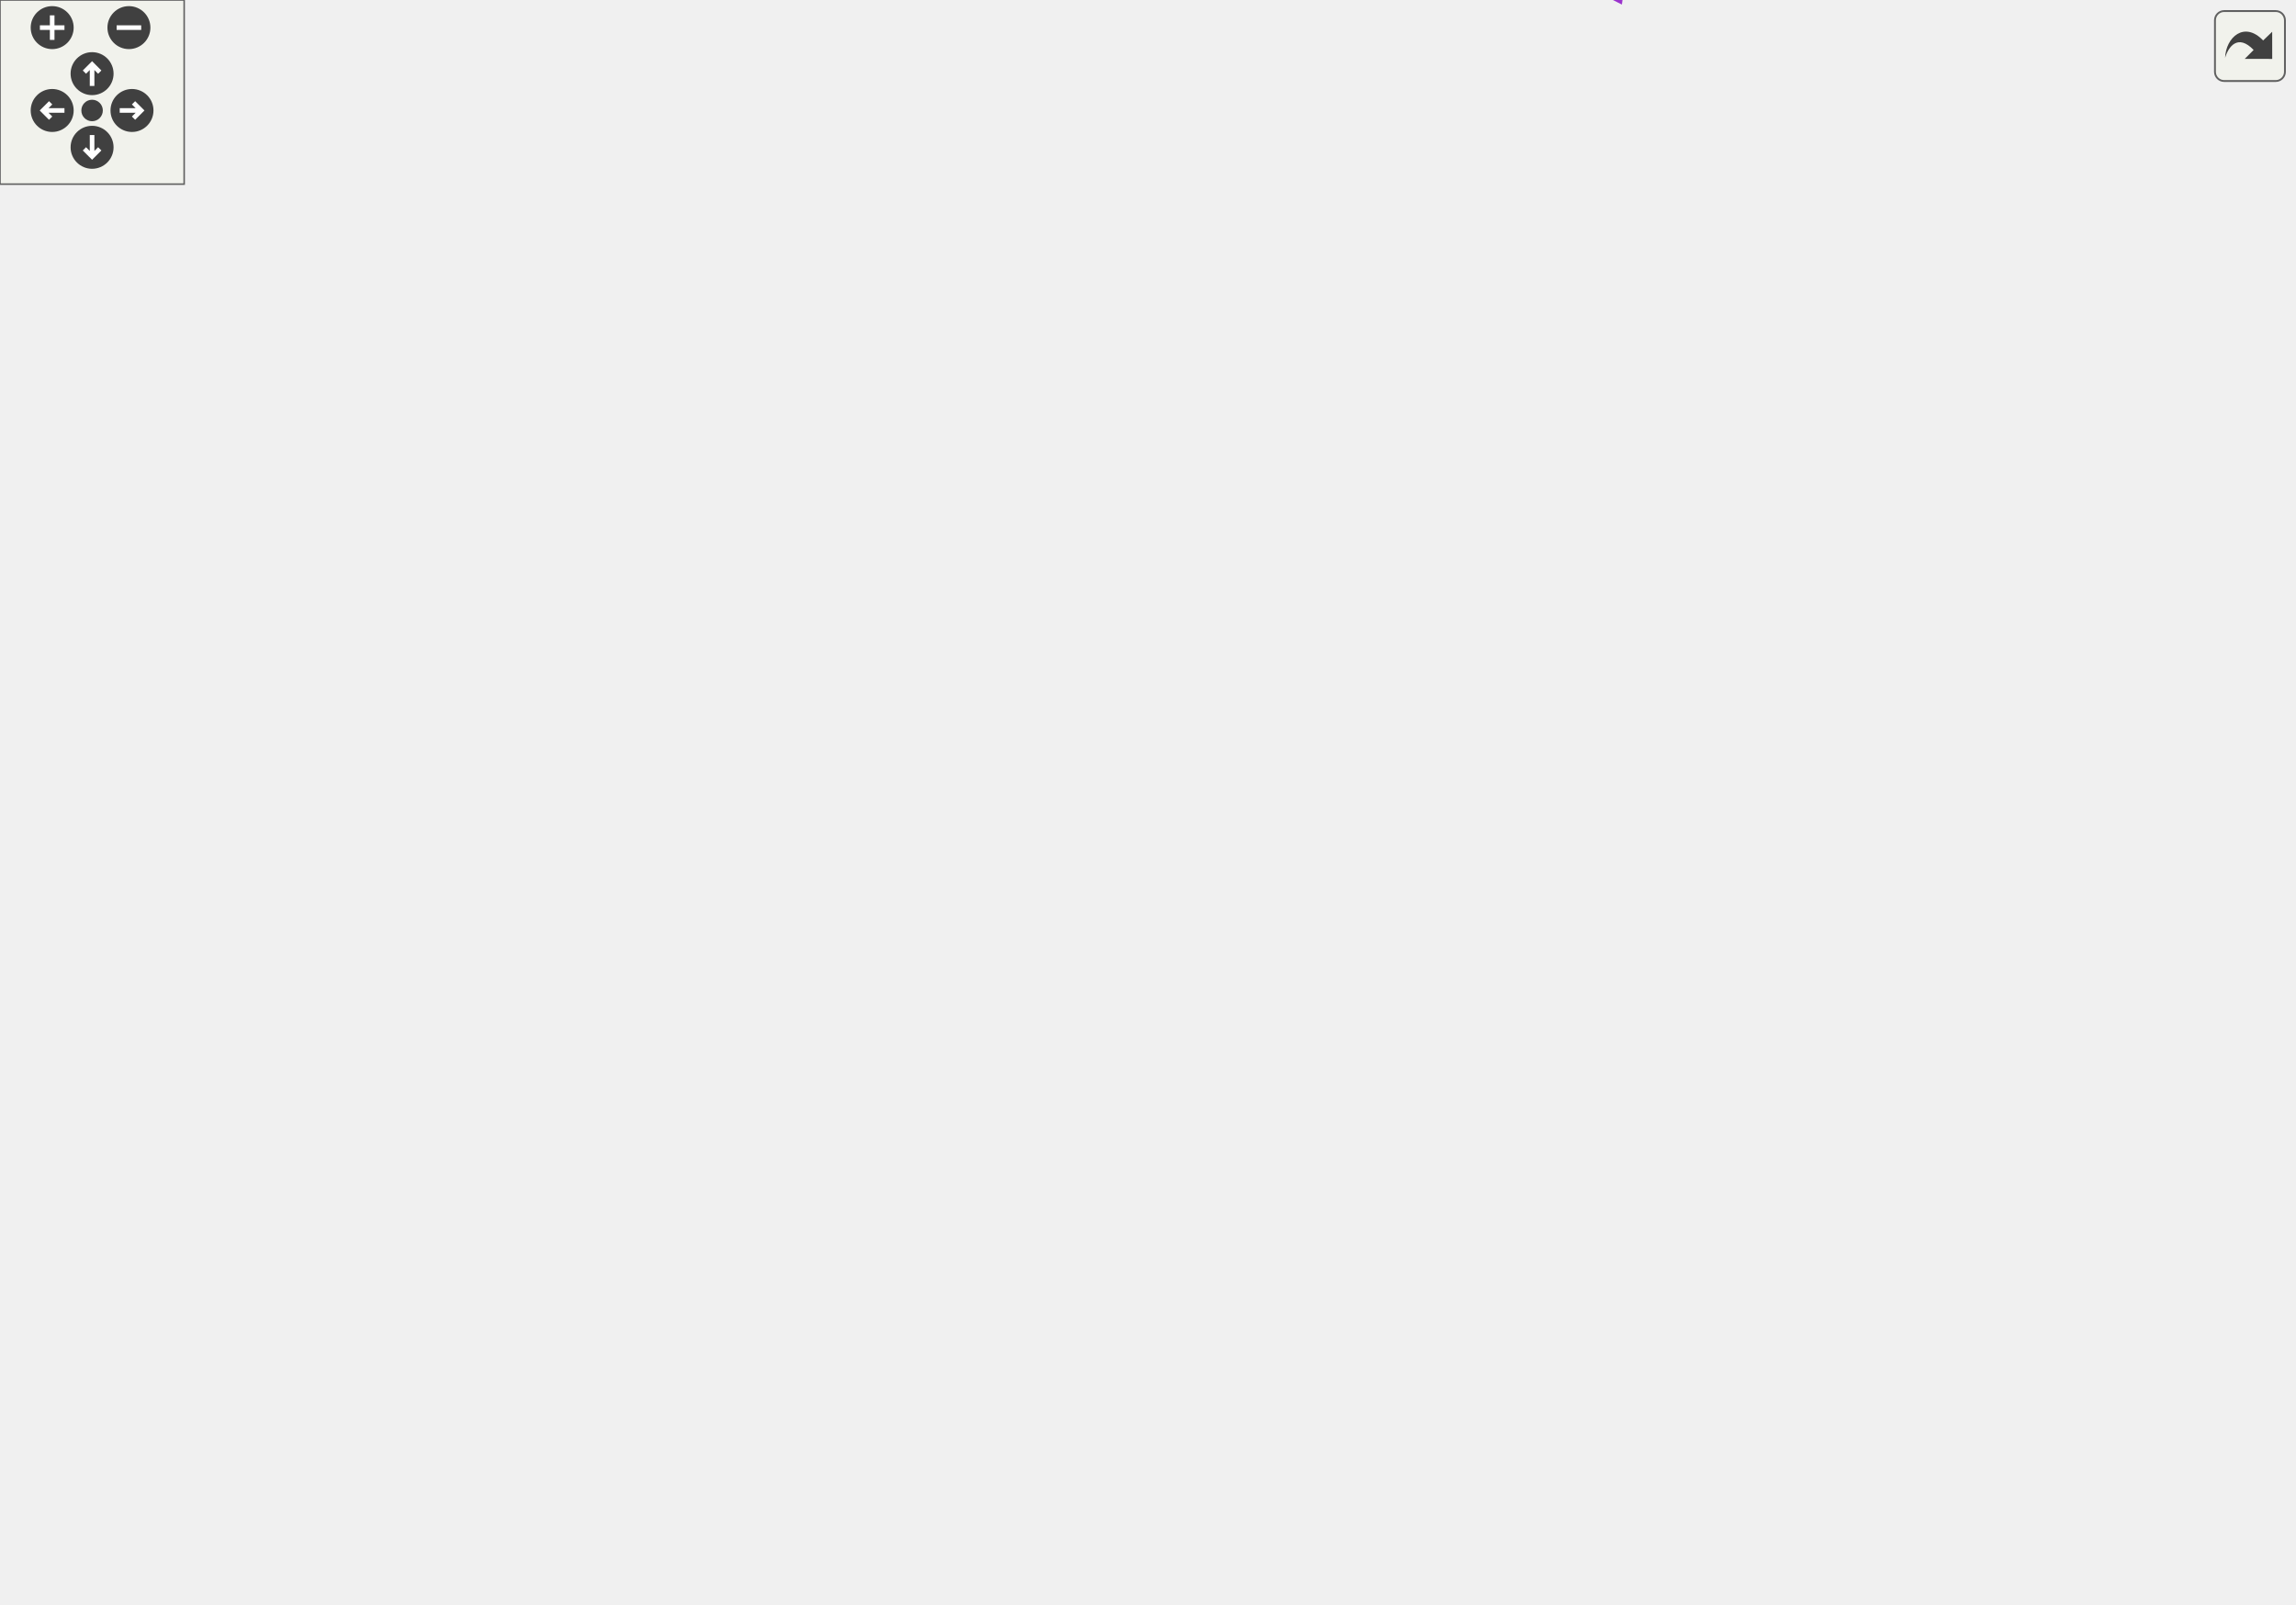
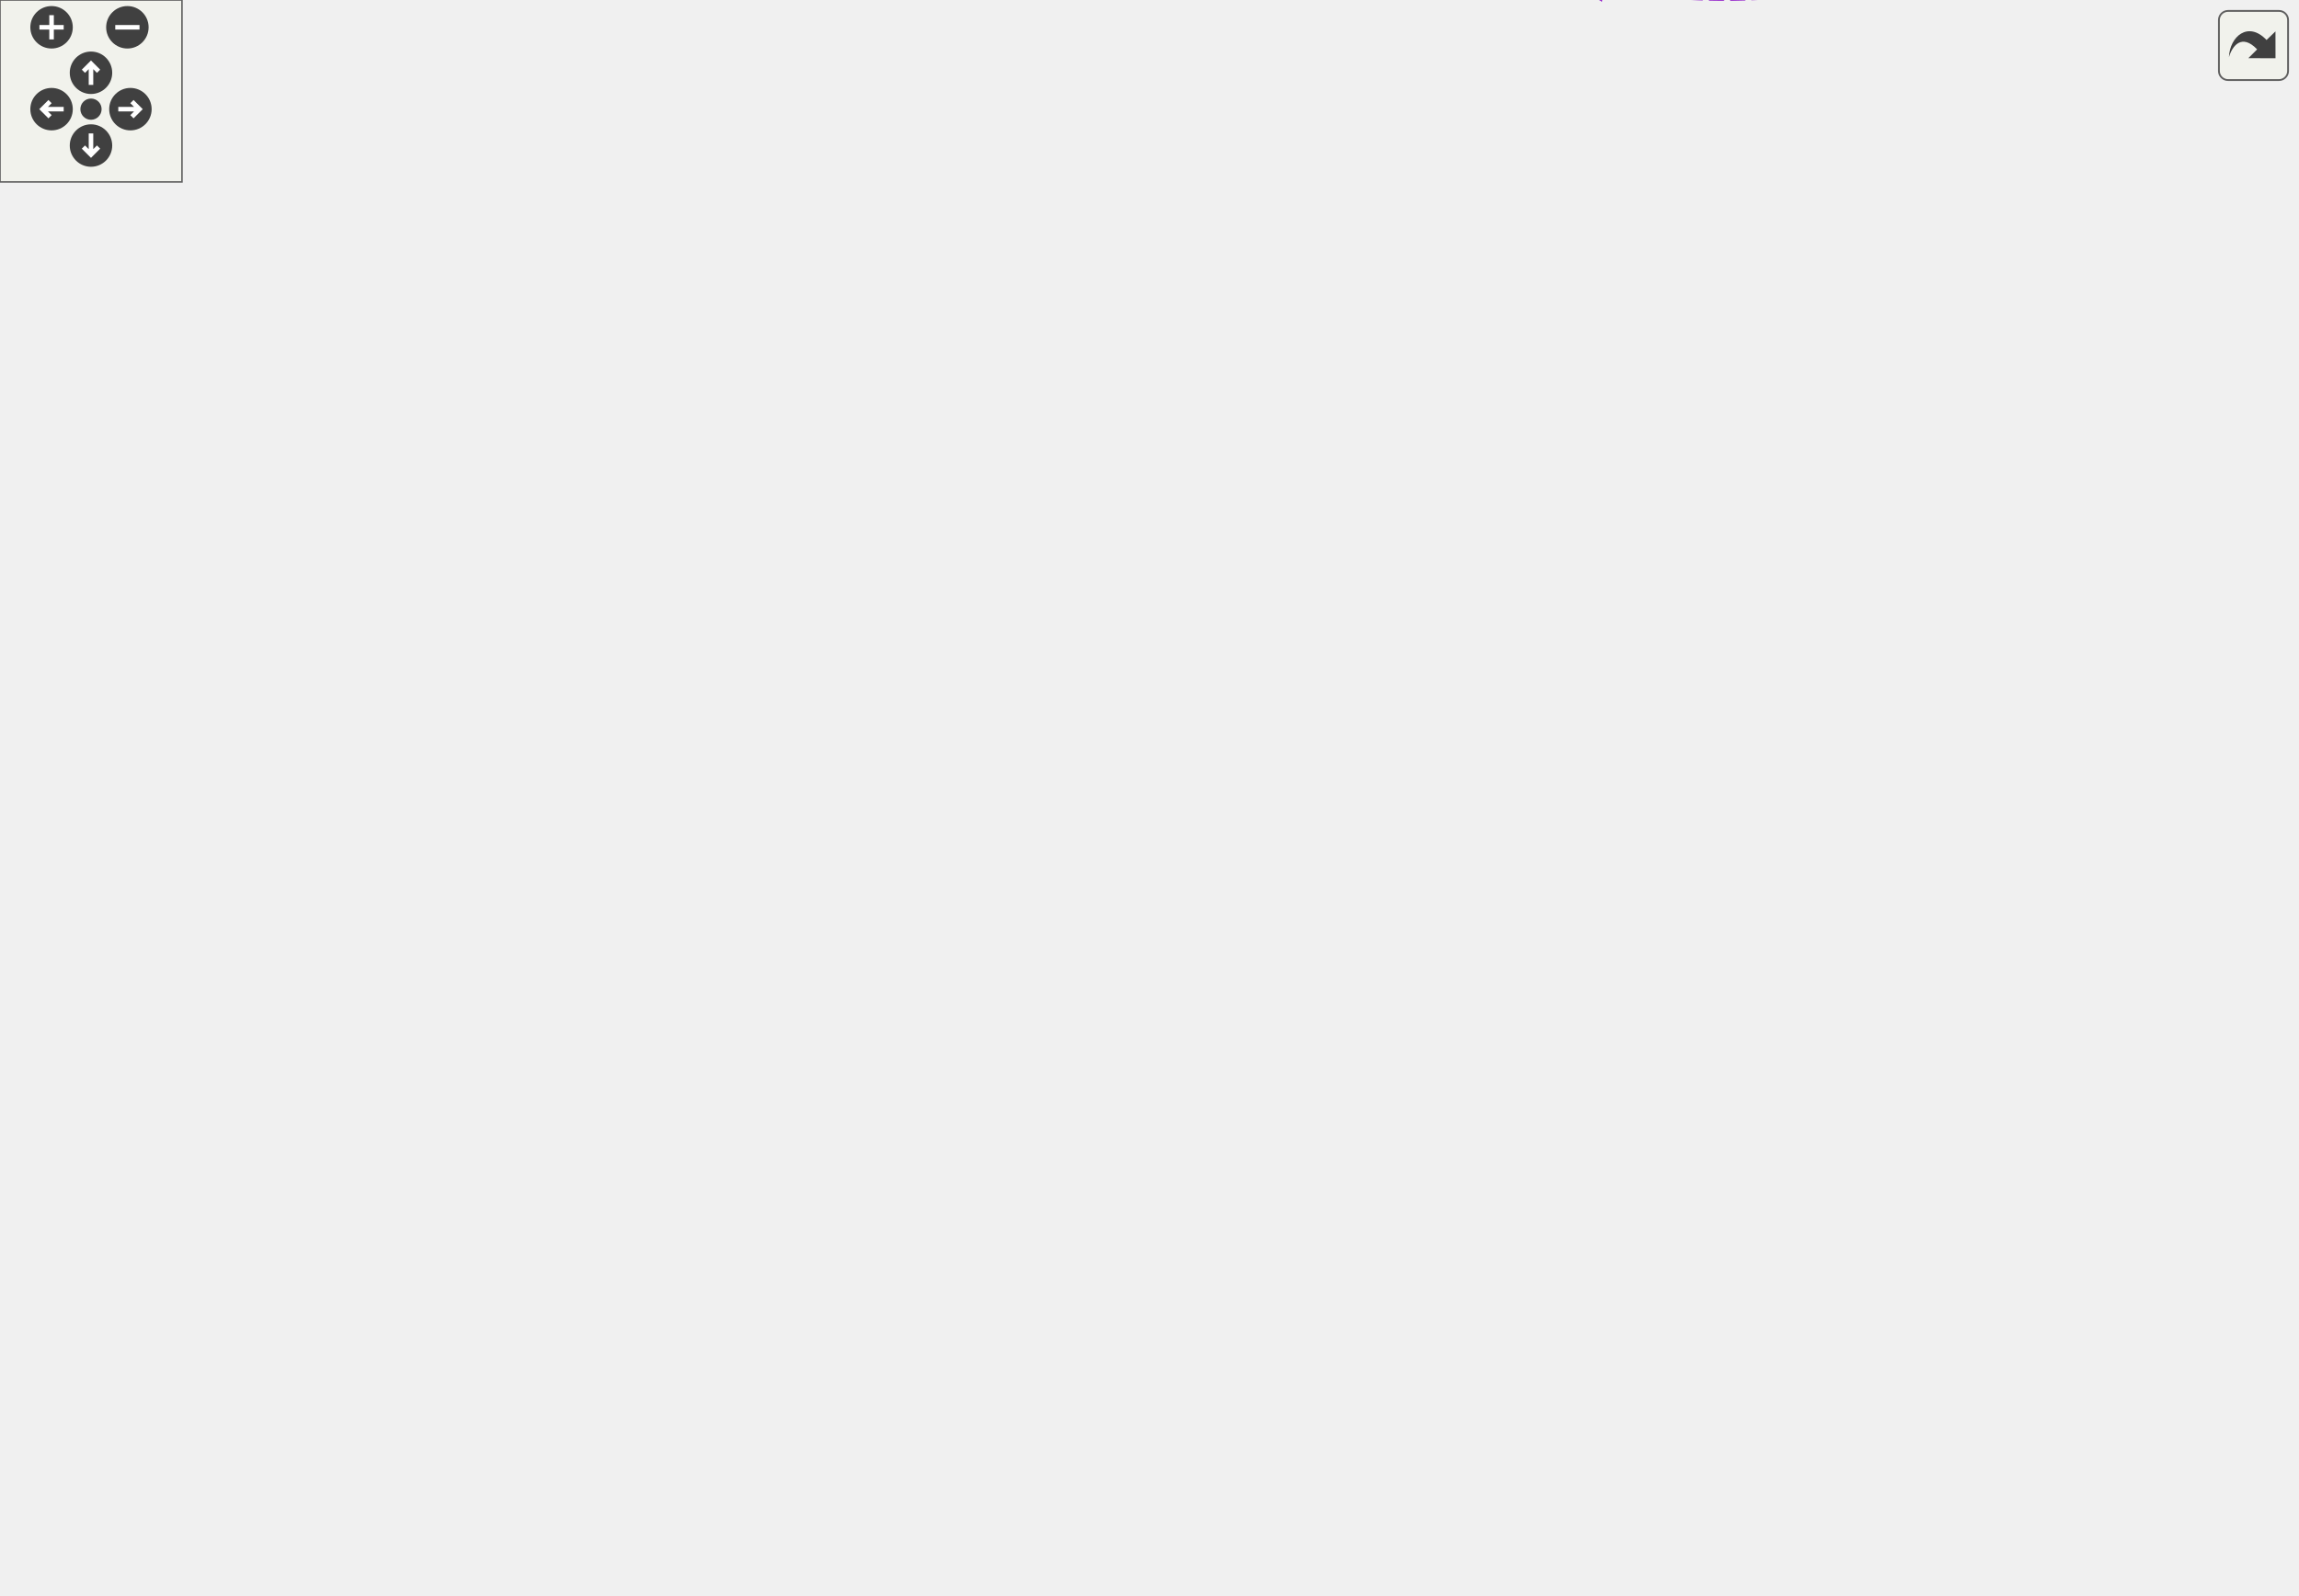
<svg xmlns="http://www.w3.org/2000/svg" xmlns:xlink="http://www.w3.org/1999/xlink" id="main" version="1.1" xml:space="preserve">
  <style type="text/css">
.edge:hover path { stroke: red; }
.edge:hover polygon { stroke: red; fill: red; }
</style>
  <defs>
    <circle id="rim" cx="0" cy="0" r="7" />
    <circle id="rim2" cx="0" cy="0" r="3.5" />
    <g id="zoomPlus">
      <use xlink:href="#rim" fill="#404040">
        <set attributeName="fill" to="#808080" begin="zoomplus.mouseover" end="zoomplus.mouseout" />
      </use>
      <path d="M-4,0h8M0,-4v8" fill="none" stroke="white" stroke-width="1.5" pointer-events="none" />
    </g>
    <g id="zoomMin">
      <use xlink:href="#rim" fill="#404040">
        <set attributeName="fill" to="#808080" begin="zoomminus.mouseover" end="zoomminus.mouseout" />
      </use>
      <path d="M-4,0h8" fill="none" stroke="white" stroke-width="1.5" pointer-events="none" />
    </g>
    <g id="dirArrow">
      <path fill="none" stroke="white" stroke-width="1.5" d="M0,-3.0v7 M-2.5,-0.5L0,-3.0L2.5,-0.5" />
    </g>
    <g id="resetDef">
      <use xlink:href="#rim2" fill="#404040">
        <set attributeName="fill" to="#808080" begin="reset.mouseover" end="reset.mouseout" />
      </use>
    </g>
  </defs>
  <svg id="graph" class="graph">
    <g id="viewport">
      <g id="node1" class="node">
        <g id="a_node1">
          <a xlink:title="Represents the component object. A component is a clickable button or drop down list within a discord...">
-             <polygon fill="#bfbfbf" stroke="black" points="652,-214.5 652,-233.5 747,-233.5 747,-214.5 652,-214.5" />
-             <text text-anchor="middle" x="699.5" y="-221.5" font-family="Helvetica,sans-Serif" font-size="10.00">dpp::component</text>
+             <polygon fill="#bfbfbf" stroke="black" points="662,-217.09 662,-236.09 757,-236.09 757,-217.09 662,-217.09" />
+             <text text-anchor="middle" x="709.5" y="-224.09" font-family="Helvetica,sans-Serif" font-size="10.00">dpp::component</text>
          </a>
        </g>
      </g>
      <g id="node2" class="node">
        <g id="a_node2">
          <a xlink:href="structdpp_1_1json__interface.html" target="_top" xlink:title=" ">
-             <polygon fill="none" stroke="black" points="434,-432 434,-462 544,-462 544,-432 434,-432" />
-             <text text-anchor="start" x="442" y="-450" font-family="Helvetica,sans-Serif" font-size="10.00">dpp::json_interface</text>
-             <text text-anchor="middle" x="489" y="-439" font-family="Helvetica,sans-Serif" font-size="10.00">&lt; component &gt;</text>
+             <polygon fill="none" stroke="black" points="434,-435.59 434,-465.59 544,-465.59 544,-435.59 434,-435.59" />
+             <text text-anchor="start" x="442" y="-453.59" font-family="Helvetica,sans-Serif" font-size="10.00">dpp::json_interface</text>
+             <text text-anchor="middle" x="489" y="-442.59" font-family="Helvetica,sans-Serif" font-size="10.00">&lt; component &gt;</text>
          </a>
        </g>
      </g>
      <g id="edge1" class="edge">
-         <path fill="none" stroke="midnightblue" d="M554.66,-448.32C582.02,-445.64 612.47,-437.95 634,-419 691.55,-368.35 697.93,-265.24 698.5,-233.51" />
-         <polygon fill="midnightblue" stroke="midnightblue" points="554.05,-444.86 544.35,-449.11 554.59,-451.84 554.05,-444.86" />
+         <path fill="none" stroke="midnightblue" d="M554.42,-454.31C584.81,-452.71 619.65,-445.59 644,-424.59 702.87,-373.83 708.35,-268.68 708.6,-236.29" />
+         <polygon fill="midnightblue" stroke="midnightblue" points="554.19,-450.81 544.31,-454.65 554.43,-457.81 554.19,-450.81" />
      </g>
      <g id="node3" class="node">
        <g id="a_node3">
          <a xlink:href="structdpp_1_1json__interface.html" target="_top" xlink:title="Represents an interface for an object that can optionally implement functions for converting to and f...">
-             <polygon fill="none" stroke="black" points="171,-437.5 171,-456.5 309,-456.5 309,-437.5 171,-437.5" />
-             <text text-anchor="middle" x="240" y="-444.5" font-family="Helvetica,sans-Serif" font-size="10.00">dpp::json_interface&lt; T &gt;</text>
+             <polygon fill="none" stroke="black" points="171,-441.09 171,-460.09 309,-460.09 309,-441.09 171,-441.09" />
+             <text text-anchor="middle" x="240" y="-448.09" font-family="Helvetica,sans-Serif" font-size="10.00">dpp::json_interface&lt; T &gt;</text>
          </a>
        </g>
      </g>
      <g id="edge2" class="edge">
-         <path fill="none" stroke="orange" stroke-dasharray="5,2" d="M319.47,-447C356.69,-447 400.25,-447 433.75,-447" />
-         <polygon fill="orange" stroke="orange" points="319.15,-443.5 309.15,-447 319.15,-450.5 319.15,-443.5" />
-         <text text-anchor="middle" x="367.5" y="-450" font-family="Helvetica,sans-Serif" font-size="10.00"> &lt; component &gt;</text>
+         <path fill="none" stroke="orange" stroke-dasharray="5,2" d="M319.47,-450.59C356.69,-450.59 400.25,-450.59 433.75,-450.59" />
+         <polygon fill="orange" stroke="orange" points="319.15,-447.09 309.15,-450.59 319.15,-454.09 319.15,-447.09" />
+         <text text-anchor="middle" x="367.5" y="-453.59" font-family="Helvetica,sans-Serif" font-size="10.00"> &lt; component &gt;</text>
      </g>
      <g id="node4" class="node">
        <g id="a_node4">
          <a xlink:title=" ">
-             <polygon fill="none" stroke="#bfbfbf" points="440,-393.5 440,-412.5 538,-412.5 538,-393.5 440,-393.5" />
-             <text text-anchor="middle" x="489" y="-400.5" font-family="Helvetica,sans-Serif" font-size="10.00">component_type</text>
+             <polygon fill="none" stroke="#bfbfbf" points="440,-397.09 440,-416.09 538,-416.09 538,-397.09 440,-397.09" />
+             <text text-anchor="middle" x="489" y="-404.09" font-family="Helvetica,sans-Serif" font-size="10.00">component_type</text>
          </a>
        </g>
      </g>
      <g id="edge3" class="edge">
-         <path fill="none" stroke="#9a32cd" stroke-dasharray="5,2" d="M548.38,-406.86C576.88,-405.79 610.1,-399.79 634,-381 682.65,-342.75 694.89,-261.61 697.71,-233.68" />
-         <polygon fill="#9a32cd" stroke="#9a32cd" points="548.05,-403.36 538.11,-407.04 548.17,-410.36 548.05,-403.36" />
-         <text text-anchor="middle" x="602" y="-407" font-family="Helvetica,sans-Serif" font-size="10.00"> type</text>
+         <path fill="none" stroke="#9a32cd" stroke-dasharray="5,2" d="M548.55,-411.52C579.84,-411.12 617.31,-405.41 644,-384.59 693.05,-346.32 705.03,-264.52 707.75,-236.35" />
+         <polygon fill="#9a32cd" stroke="#9a32cd" points="548.21,-408.02 538.2,-411.47 548.18,-415.02 548.21,-408.02" />
+         <text text-anchor="middle" x="607" y="-412.59" font-family="Helvetica,sans-Serif" font-size="10.00"> type</text>
      </g>
      <g id="node5" class="node">
        <g id="a_node5">
          <a xlink:title=" ">
-             <polygon fill="none" stroke="#bfbfbf" points="461,-355.5 461,-374.5 517,-374.5 517,-355.5 461,-355.5" />
-             <text text-anchor="middle" x="489" y="-362.5" font-family="Helvetica,sans-Serif" font-size="10.00">vector&lt;</text>
+             <polygon fill="none" stroke="#bfbfbf" points="461,-358.09 461,-377.09 517,-377.09 517,-358.09 461,-358.09" />
+             <text text-anchor="middle" x="489" y="-365.09" font-family="Helvetica,sans-Serif" font-size="10.00">vector&lt;</text>
          </a>
        </g>
      </g>
      <g id="edge4" class="edge">
-         <path fill="none" stroke="#9a32cd" stroke-dasharray="5,2" d="M527.28,-363.38C558.46,-360.34 602.72,-351.92 634,-329 668.34,-303.83 688.27,-254.35 695.44,-233.56" />
-         <polygon fill="#9a32cd" stroke="#9a32cd" points="526.92,-359.89 517.25,-364.22 527.5,-366.87 526.92,-359.89" />
-         <text text-anchor="middle" x="602" y="-369" font-family="Helvetica,sans-Serif" font-size="10.00"> components</text>
-         <text text-anchor="middle" x="602" y="-358" font-family="Helvetica,sans-Serif" font-size="10.00">options</text>
+         <path fill="none" stroke="#9a32cd" stroke-dasharray="5,2" d="M527.26,-359.67C569.73,-350.41 634.51,-335.47 644,-328.59 677.58,-304.23 697.8,-256.54 705.24,-236.17" />
+         <polygon fill="#9a32cd" stroke="#9a32cd" points="526.29,-356.3 517.26,-361.84 527.77,-363.14 526.29,-356.3" />
+         <text text-anchor="middle" x="607" y="-374.59" font-family="Helvetica,sans-Serif" font-size="10.00"> channel_types</text>
+         <text text-anchor="middle" x="607" y="-363.59" font-family="Helvetica,sans-Serif" font-size="10.00">components</text>
+         <text text-anchor="middle" x="607" y="-352.59" font-family="Helvetica,sans-Serif" font-size="10.00">options</text>
      </g>
      <g id="node6" class="node">
        <g id="a_node6">
          <a xlink:title=" ">
-             <polygon fill="none" stroke="#bfbfbf" points="207.5,-188.5 207.5,-207.5 272.5,-207.5 272.5,-188.5 207.5,-188.5" />
-             <text text-anchor="middle" x="240" y="-195.5" font-family="Helvetica,sans-Serif" font-size="10.00">std::string</text>
+             <polygon fill="none" stroke="#bfbfbf" points="207.5,-191.09 207.5,-210.09 272.5,-210.09 272.5,-191.09 207.5,-191.09" />
+             <text text-anchor="middle" x="240" y="-198.09" font-family="Helvetica,sans-Serif" font-size="10.00">std::string</text>
          </a>
        </g>
      </g>
      <g id="edge5" class="edge">
-         <path fill="none" stroke="#9a32cd" stroke-dasharray="5,2" d="M283.08,-194.74C342.98,-190.75 456.19,-185.61 552,-195 589.42,-198.67 631.45,-207.48 660.86,-214.44" />
-         <polygon fill="#9a32cd" stroke="#9a32cd" points="282.62,-191.27 272.89,-195.45 283.1,-198.25 282.62,-191.27" />
-         <text text-anchor="middle" x="489" y="-231" font-family="Helvetica,sans-Serif" font-size="10.00"> custom_id</text>
-         <text text-anchor="middle" x="489" y="-220" font-family="Helvetica,sans-Serif" font-size="10.00">label</text>
-         <text text-anchor="middle" x="489" y="-209" font-family="Helvetica,sans-Serif" font-size="10.00">placeholder</text>
-         <text text-anchor="middle" x="489" y="-198" font-family="Helvetica,sans-Serif" font-size="10.00">url</text>
+         <path fill="none" stroke="#9a32cd" stroke-dasharray="5,2" d="M283.07,-197.49C342.95,-193.7 456.13,-188.78 552,-197.59 591.9,-201.26 636.81,-210.07 668.25,-217.03" />
+         <polygon fill="#9a32cd" stroke="#9a32cd" points="282.62,-194.02 272.87,-198.16 283.08,-201 282.62,-194.02" />
+         <text text-anchor="middle" x="489" y="-233.59" font-family="Helvetica,sans-Serif" font-size="10.00"> custom_id</text>
+         <text text-anchor="middle" x="489" y="-222.59" font-family="Helvetica,sans-Serif" font-size="10.00">label</text>
+         <text text-anchor="middle" x="489" y="-211.59" font-family="Helvetica,sans-Serif" font-size="10.00">placeholder</text>
+         <text text-anchor="middle" x="489" y="-200.59" font-family="Helvetica,sans-Serif" font-size="10.00">url</text>
      </g>
      <g id="node13" class="node">
        <g id="a_node13">
          <a xlink:href="structdpp_1_1component_1_1inner__emoji.html" target="_top" xlink:title=" ">
-             <polygon fill="none" stroke="black" points="426,-248 426,-278 552,-278 552,-248 426,-248" />
-             <text text-anchor="start" x="434" y="-266" font-family="Helvetica,sans-Serif" font-size="10.00">dpp::component::inner</text>
-             <text text-anchor="middle" x="489" y="-255" font-family="Helvetica,sans-Serif" font-size="10.00">_emoji</text>
+             <polygon fill="none" stroke="black" points="426,-250.59 426,-280.59 552,-280.59 552,-250.59 426,-250.59" />
+             <text text-anchor="start" x="434" y="-268.59" font-family="Helvetica,sans-Serif" font-size="10.00">dpp::component::inner</text>
+             <text text-anchor="middle" x="489" y="-257.59" font-family="Helvetica,sans-Serif" font-size="10.00">_emoji</text>
          </a>
        </g>
      </g>
      <g id="edge13" class="edge">
-         <path fill="none" stroke="#9a32cd" stroke-dasharray="5,2" d="M282.52,-207.58C316.4,-215.54 365.45,-227.4 408,-239 418.07,-241.75 428.81,-244.85 439.04,-247.88" />
-         <polygon fill="#9a32cd" stroke="#9a32cd" points="283.05,-204.11 272.52,-205.23 281.46,-210.92 283.05,-204.11" />
-         <text text-anchor="middle" x="367.5" y="-242" font-family="Helvetica,sans-Serif" font-size="10.00"> name</text>
+         <path fill="none" stroke="#9a32cd" stroke-dasharray="5,2" d="M282.52,-210.17C316.4,-218.13 365.45,-229.99 408,-241.59 418.07,-244.34 428.81,-247.44 439.04,-250.47" />
+         <polygon fill="#9a32cd" stroke="#9a32cd" points="283.05,-206.7 272.52,-207.83 281.46,-213.51 283.05,-206.7" />
+         <text text-anchor="middle" x="367.5" y="-244.59" font-family="Helvetica,sans-Serif" font-size="10.00"> name</text>
      </g>
      <g id="node7" class="node">
        <g id="a_node7">
          <a xlink:title=" ">
-             <polygon fill="none" stroke="#bfbfbf" points="0,-183 0,-213 104,-213 104,-183 0,-183" />
-             <text text-anchor="start" x="8" y="-201" font-family="Helvetica,sans-Serif" font-size="10.00">std::basic_string&lt;</text>
-             <text text-anchor="middle" x="52" y="-190" font-family="Helvetica,sans-Serif" font-size="10.00"> Char &gt;</text>
+             <polygon fill="none" stroke="#bfbfbf" points="0,-185.59 0,-215.59 104,-215.59 104,-185.59 0,-185.59" />
+             <text text-anchor="start" x="8" y="-203.59" font-family="Helvetica,sans-Serif" font-size="10.00">std::basic_string&lt;</text>
+             <text text-anchor="middle" x="52" y="-192.59" font-family="Helvetica,sans-Serif" font-size="10.00"> Char &gt;</text>
          </a>
        </g>
      </g>
      <g id="edge6" class="edge">
-         <path fill="none" stroke="midnightblue" d="M114.63,-198C145.69,-198 182.04,-198 207.39,-198" />
-         <polygon fill="midnightblue" stroke="midnightblue" points="114.32,-194.5 104.32,-198 114.32,-201.5 114.32,-194.5" />
+         <path fill="none" stroke="midnightblue" d="M114.63,-200.59C145.69,-200.59 182.04,-200.59 207.39,-200.59" />
+         <polygon fill="midnightblue" stroke="midnightblue" points="114.32,-197.09 104.32,-200.59 114.32,-204.09 114.32,-197.09" />
      </g>
      <g id="node8" class="node">
        <g id="a_node8">
          <a xlink:title=" ">
-             <polygon fill="none" stroke="#bfbfbf" points="438.5,-129.5 438.5,-148.5 539.5,-148.5 539.5,-129.5 438.5,-129.5" />
-             <text text-anchor="middle" x="489" y="-136.5" font-family="Helvetica,sans-Serif" font-size="10.00">component_style</text>
+             <polygon fill="none" stroke="#bfbfbf" points="438.5,-132.09 438.5,-151.09 539.5,-151.09 539.5,-132.09 438.5,-132.09" />
+             <text text-anchor="middle" x="489" y="-139.09" font-family="Helvetica,sans-Serif" font-size="10.00">component_style</text>
          </a>
        </g>
      </g>
      <g id="edge7" class="edge">
-         <path fill="none" stroke="#9a32cd" stroke-dasharray="5,2" d="M549.71,-139.32C576.65,-141.52 608.15,-147.09 634,-160 659.69,-172.83 681.45,-199.76 691.89,-214.26" />
-         <polygon fill="#9a32cd" stroke="#9a32cd" points="549.84,-135.82 539.63,-138.63 549.37,-142.8 549.84,-135.82" />
-         <text text-anchor="middle" x="602" y="-163" font-family="Helvetica,sans-Serif" font-size="10.00"> style</text>
+         <path fill="none" stroke="#9a32cd" stroke-dasharray="5,2" d="M550.06,-140.97C579.66,-142.8 615.1,-148.33 644,-162.59 669.74,-175.3 691.48,-202.28 701.9,-216.82" />
+         <polygon fill="#9a32cd" stroke="#9a32cd" points="550.01,-137.46 539.85,-140.46 549.67,-144.45 550.01,-137.46" />
+         <text text-anchor="middle" x="607" y="-165.59" font-family="Helvetica,sans-Serif" font-size="10.00"> style</text>
      </g>
      <g id="node9" class="node">
        <g id="a_node9">
          <a xlink:title=" ">
-             <polygon fill="none" stroke="#bfbfbf" points="443,-91.5 443,-110.5 535,-110.5 535,-91.5 443,-91.5" />
-             <text text-anchor="middle" x="489" y="-98.5" font-family="Helvetica,sans-Serif" font-size="10.00">text_style_type</text>
+             <polygon fill="none" stroke="#bfbfbf" points="443,-94.09 443,-113.09 535,-113.09 535,-94.09 443,-94.09" />
+             <text text-anchor="middle" x="489" y="-101.09" font-family="Helvetica,sans-Serif" font-size="10.00">text_style_type</text>
          </a>
        </g>
      </g>
      <g id="edge8" class="edge">
-         <path fill="none" stroke="#9a32cd" stroke-dasharray="5,2" d="M545.45,-100.9C573.92,-103.23 608,-109.92 634,-127 667.3,-148.88 687.54,-194.53 695.11,-214.4" />
-         <polygon fill="#9a32cd" stroke="#9a32cd" points="545.44,-97.39 535.23,-100.23 544.98,-104.38 545.44,-97.39" />
-         <text text-anchor="middle" x="602" y="-130" font-family="Helvetica,sans-Serif" font-size="10.00"> text_style</text>
+         <path fill="none" stroke="#9a32cd" stroke-dasharray="5,2" d="M545.5,-101.5C576.67,-102.82 615.01,-108.85 644,-127.59 678.11,-149.64 698.04,-196.81 705.32,-217.04" />
+         <polygon fill="#9a32cd" stroke="#9a32cd" points="545.31,-97.99 535.22,-101.22 545.12,-104.99 545.31,-97.99" />
+         <text text-anchor="middle" x="607" y="-130.59" font-family="Helvetica,sans-Serif" font-size="10.00"> text_style</text>
      </g>
      <g id="node10" class="node">
        <g id="a_node10">
          <a xlink:title=" ">
-             <polygon fill="none" stroke="#bfbfbf" points="464,-38.5 464,-57.5 514,-57.5 514,-38.5 464,-38.5" />
-             <text text-anchor="middle" x="489" y="-45.5" font-family="Helvetica,sans-Serif" font-size="10.00">int32_t</text>
+             <polygon fill="none" stroke="#bfbfbf" points="464,-41.09 464,-60.09 514,-60.09 514,-41.09 464,-41.09" />
+             <text text-anchor="middle" x="489" y="-48.09" font-family="Helvetica,sans-Serif" font-size="10.00">int32_t</text>
          </a>
        </g>
      </g>
      <g id="edge9" class="edge">
-         <path fill="none" stroke="#9a32cd" stroke-dasharray="5,2" d="M524.1,-40.21C555.67,-35.06 602.37,-32.94 634,-56 687.52,-95.01 696.63,-184.62 698.18,-214.27" />
-         <polygon fill="#9a32cd" stroke="#9a32cd" points="523.24,-36.81 514.02,-42.04 524.49,-43.7 523.24,-36.81" />
-         <text text-anchor="middle" x="602" y="-92" font-family="Helvetica,sans-Serif" font-size="10.00"> max_length</text>
-         <text text-anchor="middle" x="602" y="-81" font-family="Helvetica,sans-Serif" font-size="10.00">max_values</text>
-         <text text-anchor="middle" x="602" y="-70" font-family="Helvetica,sans-Serif" font-size="10.00">min_length</text>
-         <text text-anchor="middle" x="602" y="-59" font-family="Helvetica,sans-Serif" font-size="10.00">min_values</text>
+         <path fill="none" stroke="#9a32cd" stroke-dasharray="5,2" d="M524.07,-41.66C557.77,-34.95 609.21,-30.68 644,-55.59 698.95,-94.93 707.11,-187.19 708.3,-217.07" />
+         <polygon fill="#9a32cd" stroke="#9a32cd" points="523.26,-38.25 514.22,-43.79 524.74,-45.09 523.26,-38.25" />
+         <text text-anchor="middle" x="607" y="-91.59" font-family="Helvetica,sans-Serif" font-size="10.00"> max_length</text>
+         <text text-anchor="middle" x="607" y="-80.59" font-family="Helvetica,sans-Serif" font-size="10.00">max_values</text>
+         <text text-anchor="middle" x="607" y="-69.59" font-family="Helvetica,sans-Serif" font-size="10.00">min_length</text>
+         <text text-anchor="middle" x="607" y="-58.59" font-family="Helvetica,sans-Serif" font-size="10.00">min_values</text>
      </g>
      <g id="node11" class="node">
        <g id="a_node11">
          <a xlink:title=" ">
-             <polygon fill="none" stroke="#bfbfbf" points="221,-294.5 221,-313.5 259,-313.5 259,-294.5 221,-294.5" />
-             <text text-anchor="middle" x="240" y="-301.5" font-family="Helvetica,sans-Serif" font-size="10.00">bool</text>
+             <polygon fill="none" stroke="#bfbfbf" points="221,-297.09 221,-316.09 259,-316.09 259,-297.09 221,-297.09" />
+             <text text-anchor="middle" x="240" y="-304.09" font-family="Helvetica,sans-Serif" font-size="10.00">bool</text>
          </a>
        </g>
      </g>
      <g id="edge10" class="edge">
-         <path fill="none" stroke="#9a32cd" stroke-dasharray="5,2" d="M269.16,-305.39C324.18,-307.49 449.51,-309.21 552,-288 589.57,-280.22 598.96,-276.63 634,-261 651.8,-253.06 671.05,-241.61 683.83,-233.56" />
-         <polygon fill="#9a32cd" stroke="#9a32cd" points="269.26,-301.89 259.12,-304.97 268.97,-308.89 269.26,-301.89" />
-         <text text-anchor="middle" x="489" y="-317" font-family="Helvetica,sans-Serif" font-size="10.00"> disabled</text>
-         <text text-anchor="middle" x="489" y="-306" font-family="Helvetica,sans-Serif" font-size="10.00">required</text>
+         <path fill="none" stroke="#9a32cd" stroke-dasharray="5,2" d="M269.55,-309.33C337.57,-314.69 513.25,-321.58 644,-265.59 662.77,-257.56 682.61,-244.83 695.25,-236.12" />
+         <polygon fill="#9a32cd" stroke="#9a32cd" points="269.48,-305.81 259.22,-308.46 268.89,-312.79 269.48,-305.81" />
+         <text text-anchor="middle" x="489" y="-324.59" font-family="Helvetica,sans-Serif" font-size="10.00"> disabled</text>
+         <text text-anchor="middle" x="489" y="-313.59" font-family="Helvetica,sans-Serif" font-size="10.00">required</text>
      </g>
      <g id="edge16" class="edge">
-         <path fill="none" stroke="#9a32cd" stroke-dasharray="5,2" d="M269.48,-299.27C307.47,-292.97 375.75,-281.63 425.91,-273.31" />
-         <polygon fill="#9a32cd" stroke="#9a32cd" points="268.45,-295.89 259.16,-300.99 269.6,-302.8 268.45,-295.89" />
-         <text text-anchor="middle" x="367.5" y="-292" font-family="Helvetica,sans-Serif" font-size="10.00"> animated</text>
+         <path fill="none" stroke="#9a32cd" stroke-dasharray="5,2" d="M269.48,-301.86C307.47,-295.56 375.75,-284.22 425.91,-275.9" />
+         <polygon fill="#9a32cd" stroke="#9a32cd" points="268.45,-298.49 259.16,-303.58 269.6,-305.39 268.45,-298.49" />
+         <text text-anchor="middle" x="367.5" y="-294.59" font-family="Helvetica,sans-Serif" font-size="10.00"> animated</text>
      </g>
      <g id="node12" class="node">
        <g id="a_node12">
          <a xlink:title=" ">
-             <polygon fill="none" stroke="#bfbfbf" points="459.5,-0.5 459.5,-19.5 518.5,-19.5 518.5,-0.5 459.5,-0.5" />
-             <text text-anchor="middle" x="489" y="-7.5" font-family="Helvetica,sans-Serif" font-size="10.00">variant&lt;</text>
+             <polygon fill="none" stroke="#bfbfbf" points="459.5,-3.09 459.5,-22.09 518.5,-22.09 518.5,-3.09 459.5,-3.09" />
+             <text text-anchor="middle" x="489" y="-10.09" font-family="Helvetica,sans-Serif" font-size="10.00">variant&lt;</text>
          </a>
        </g>
      </g>
      <g id="edge11" class="edge">
-         <path fill="none" stroke="#9a32cd" stroke-dasharray="5,2" d="M528.76,-2.71C560.46,0.95 604.69,0.47 634,-23 695.79,-72.48 699.23,-181.56 698.79,-214.44" />
-         <polygon fill="#9a32cd" stroke="#9a32cd" points="527.98,0.72 518.53,-4.08 528.91,-6.22 527.98,0.72" />
-         <text text-anchor="middle" x="602" y="-26" font-family="Helvetica,sans-Serif" font-size="10.00"> value</text>
+         <path fill="none" stroke="#9a32cd" stroke-dasharray="5,2" d="M528.63,-3.62C562.6,1.88 611.56,3.7 644,-21.59 707.56,-71.14 709.78,-183.02 708.92,-216.77" />
+         <polygon fill="#9a32cd" stroke="#9a32cd" points="527.83,-0.21 518.6,-5.42 529.06,-7.1 527.83,-0.21" />
+         <text text-anchor="middle" x="607" y="-24.59" font-family="Helvetica,sans-Serif" font-size="10.00"> value</text>
      </g>
      <g id="edge12" class="edge">
-         <path fill="none" stroke="#9a32cd" stroke-dasharray="5,2" d="M562.18,-249.5C591.87,-243.95 625.4,-237.67 651.77,-232.74" />
-         <polygon fill="#9a32cd" stroke="#9a32cd" points="561.46,-246.07 552.27,-251.35 562.75,-252.95 561.46,-246.07" />
-         <text text-anchor="middle" x="602" y="-249" font-family="Helvetica,sans-Serif" font-size="10.00"> emoji</text>
+         <path fill="none" stroke="#9a32cd" stroke-dasharray="5,2" d="M562.05,-252.73C594.93,-246.86 632.91,-240.08 661.96,-234.9" />
+         <polygon fill="#9a32cd" stroke="#9a32cd" points="561.26,-249.32 552.03,-254.52 562.49,-256.21 561.26,-249.32" />
+         <text text-anchor="middle" x="607" y="-253.59" font-family="Helvetica,sans-Serif" font-size="10.00"> emoji</text>
      </g>
      <g id="node14" class="node">
        <g id="a_node14">
          <a xlink:href="classdpp_1_1snowflake.html" target="_top" xlink:title="A container for a 64 bit unsigned value representing many things on discord. This value is known in d...">
-             <polygon fill="none" stroke="black" points="195.5,-245.5 195.5,-264.5 284.5,-264.5 284.5,-245.5 195.5,-245.5" />
-             <text text-anchor="middle" x="240" y="-252.5" font-family="Helvetica,sans-Serif" font-size="10.00">dpp::snowflake</text>
+             <polygon fill="none" stroke="black" points="195.5,-248.09 195.5,-267.09 284.5,-267.09 284.5,-248.09 195.5,-248.09" />
+             <text text-anchor="middle" x="240" y="-255.09" font-family="Helvetica,sans-Serif" font-size="10.00">dpp::snowflake</text>
          </a>
        </g>
      </g>
      <g id="edge14" class="edge">
-         <path fill="none" stroke="#9a32cd" stroke-dasharray="5,2" d="M294.89,-254.21C327.62,-254.01 370.24,-254.24 408,-256 413.71,-256.27 419.64,-256.63 425.58,-257.04" />
-         <polygon fill="#9a32cd" stroke="#9a32cd" points="294.6,-250.72 284.63,-254.29 294.65,-257.71 294.6,-250.72" />
-         <text text-anchor="middle" x="367.5" y="-259" font-family="Helvetica,sans-Serif" font-size="10.00"> id</text>
+         <path fill="none" stroke="#9a32cd" stroke-dasharray="5,2" d="M294.89,-256.8C327.62,-256.6 370.24,-256.83 408,-258.59 413.71,-258.86 419.64,-259.22 425.58,-259.64" />
+         <polygon fill="#9a32cd" stroke="#9a32cd" points="294.6,-253.31 284.63,-256.88 294.65,-260.31 294.6,-253.31" />
+         <text text-anchor="middle" x="367.5" y="-261.59" font-family="Helvetica,sans-Serif" font-size="10.00"> id</text>
      </g>
      <g id="node15" class="node">
        <g id="a_node15">
          <a xlink:title=" ">
-             <polygon fill="none" stroke="#bfbfbf" points="24,-245.5 24,-264.5 80,-264.5 80,-245.5 24,-245.5" />
-             <text text-anchor="middle" x="52" y="-252.5" font-family="Helvetica,sans-Serif" font-size="10.00">uint64_t</text>
+             <polygon fill="none" stroke="#bfbfbf" points="24,-248.09 24,-267.09 80,-267.09 80,-248.09 24,-248.09" />
+             <text text-anchor="middle" x="52" y="-255.09" font-family="Helvetica,sans-Serif" font-size="10.00">uint64_t</text>
          </a>
        </g>
      </g>
      <g id="edge15" class="edge">
-         <path fill="none" stroke="#9a32cd" stroke-dasharray="5,2" d="M90.21,-255C120.54,-255 163.42,-255 195.36,-255" />
-         <polygon fill="#9a32cd" stroke="#9a32cd" points="90.05,-251.5 80.05,-255 90.05,-258.5 90.05,-251.5" />
-         <text text-anchor="middle" x="137.5" y="-258" font-family="Helvetica,sans-Serif" font-size="10.00"> value</text>
+         <path fill="none" stroke="#9a32cd" stroke-dasharray="5,2" d="M90.21,-257.59C120.54,-257.59 163.42,-257.59 195.36,-257.59" />
+         <polygon fill="#9a32cd" stroke="#9a32cd" points="90.05,-254.09 80.05,-257.59 90.05,-261.09 90.05,-254.09" />
+         <text text-anchor="middle" x="137.5" y="-260.59" font-family="Helvetica,sans-Serif" font-size="10.00"> value</text>
      </g>
    </g>
  </svg>
  <g id="navigator" transform="translate(0 0)" fill="#404254">
    <rect fill="#f2f5e9" fill-opacity="0.5" stroke="#606060" stroke-width=".5" x="0" y="0" width="60" height="60" />
    <use id="zoomplus" xlink:href="#zoomPlus" x="17" y="9" />
    <use id="zoomminus" xlink:href="#zoomMin" x="42" y="9" />
    <use id="reset" xlink:href="#resetDef" x="30" y="36" />
    <g id="arrowUp" xlink:href="#dirArrow" transform="translate(30 24)">
      <use xlink:href="#rim" fill="#404040">
        <set attributeName="fill" to="#808080" begin="arrowUp.mouseover" end="arrowUp.mouseout" />
      </use>
      <path fill="none" stroke="white" stroke-width="1.5" d="M0,-3.0v7 M-2.5,-0.5L0,-3.0L2.5,-0.5" />
    </g>
    <g id="arrowRight" xlink:href="#dirArrow" transform="rotate(90) translate(36 -43)">
      <use xlink:href="#rim" fill="#404040">
        <set attributeName="fill" to="#808080" begin="arrowRight.mouseover" end="arrowRight.mouseout" />
      </use>
      <path fill="none" stroke="white" stroke-width="1.5" d="M0,-3.0v7 M-2.5,-0.5L0,-3.0L2.5,-0.5" />
    </g>
    <g id="arrowDown" xlink:href="#dirArrow" transform="rotate(180) translate(-30 -48)">
      <use xlink:href="#rim" fill="#404040">
        <set attributeName="fill" to="#808080" begin="arrowDown.mouseover" end="arrowDown.mouseout" />
      </use>
      <path fill="none" stroke="white" stroke-width="1.5" d="M0,-3.0v7 M-2.5,-0.5L0,-3.0L2.5,-0.5" />
    </g>
    <g id="arrowLeft" xlink:href="#dirArrow" transform="rotate(270) translate(-36 17)">
      <use xlink:href="#rim" fill="#404040">
        <set attributeName="fill" to="#808080" begin="arrowLeft.mouseover" end="arrowLeft.mouseout" />
      </use>
      <path fill="none" stroke="white" stroke-width="1.5" d="M0,-3.0v7 M-2.5,-0.5L0,-3.0L2.5,-0.5" />
    </g>
  </g>
  <svg viewBox="0 0 15 15" width="100%" height="30px" preserveAspectRatio="xMaxYMin meet">
    <g id="arrow_out" transform="scale(0.3 0.3)">
      <a xlink:href="classdpp_1_1component__coll__graph_org.svg" target="_base">
        <rect id="button" ry="5" rx="5" y="6" x="6" height="38" width="38" fill="#f2f5e9" fill-opacity="0.5" stroke="#606060" stroke-width="1.0" />
        <path id="arrow" d="M 11.5,31.437 C 11.94,20.098 22.043,11.323 32.159,21.979 L 37.069,17.246 C 37.069,17.246 37.088,32 37.088,32 L 22.16,31.978 C 22.16,31.978 26.998,27.14 26.998,27.14 C 18.529,18.264 13.292,25.23 11.5,31.437 z" style="fill:#404040;" />
      </a>
    </g>
  </svg>
</svg>
